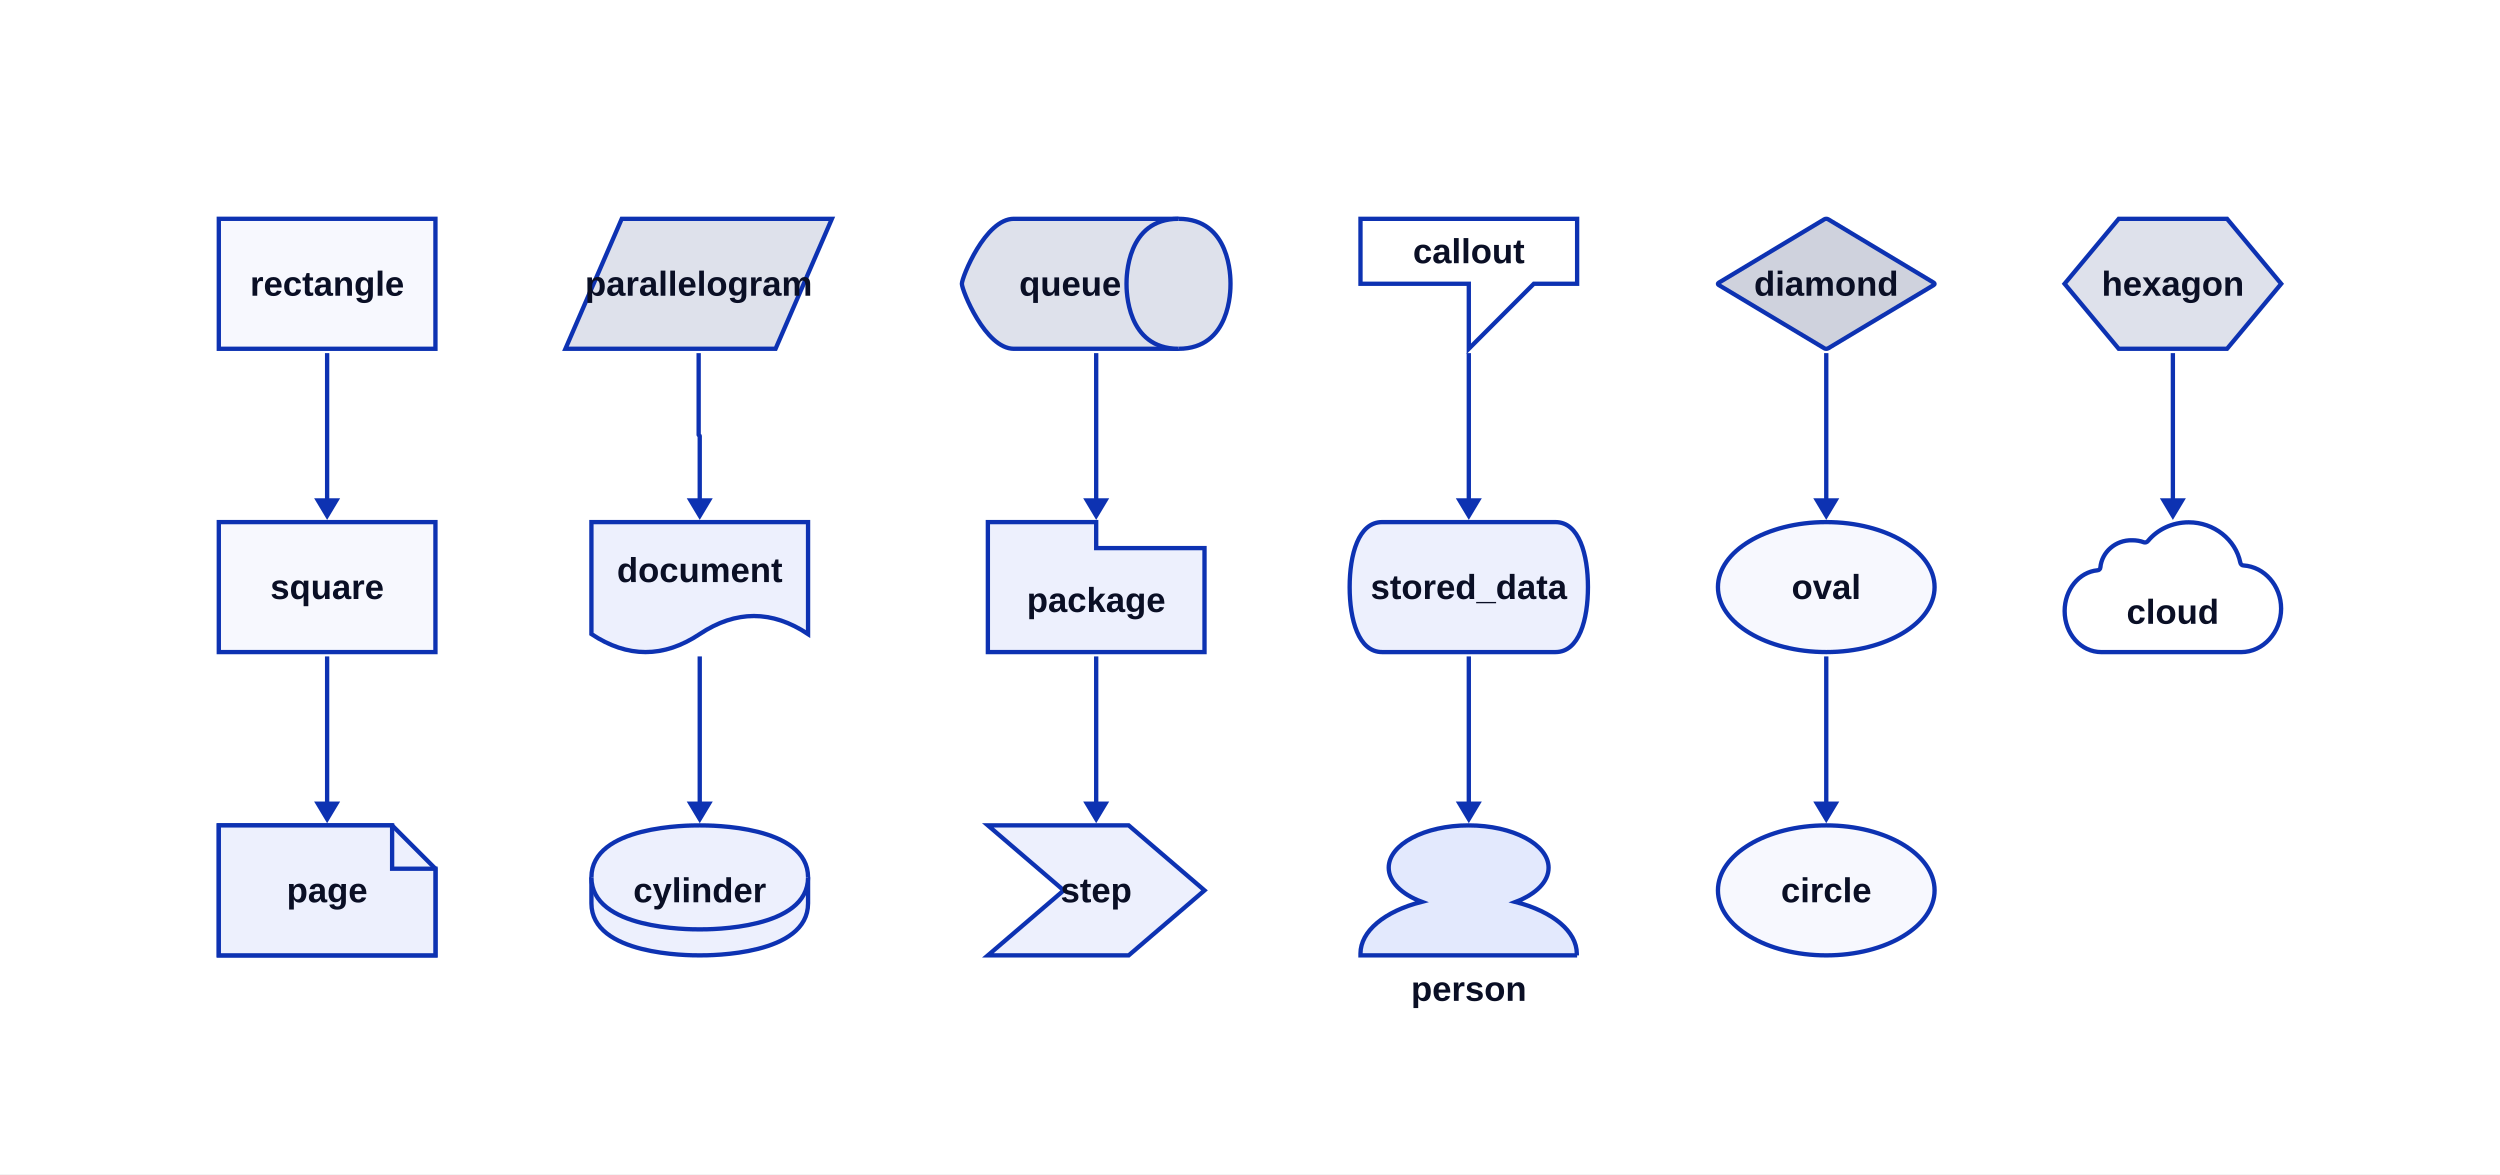
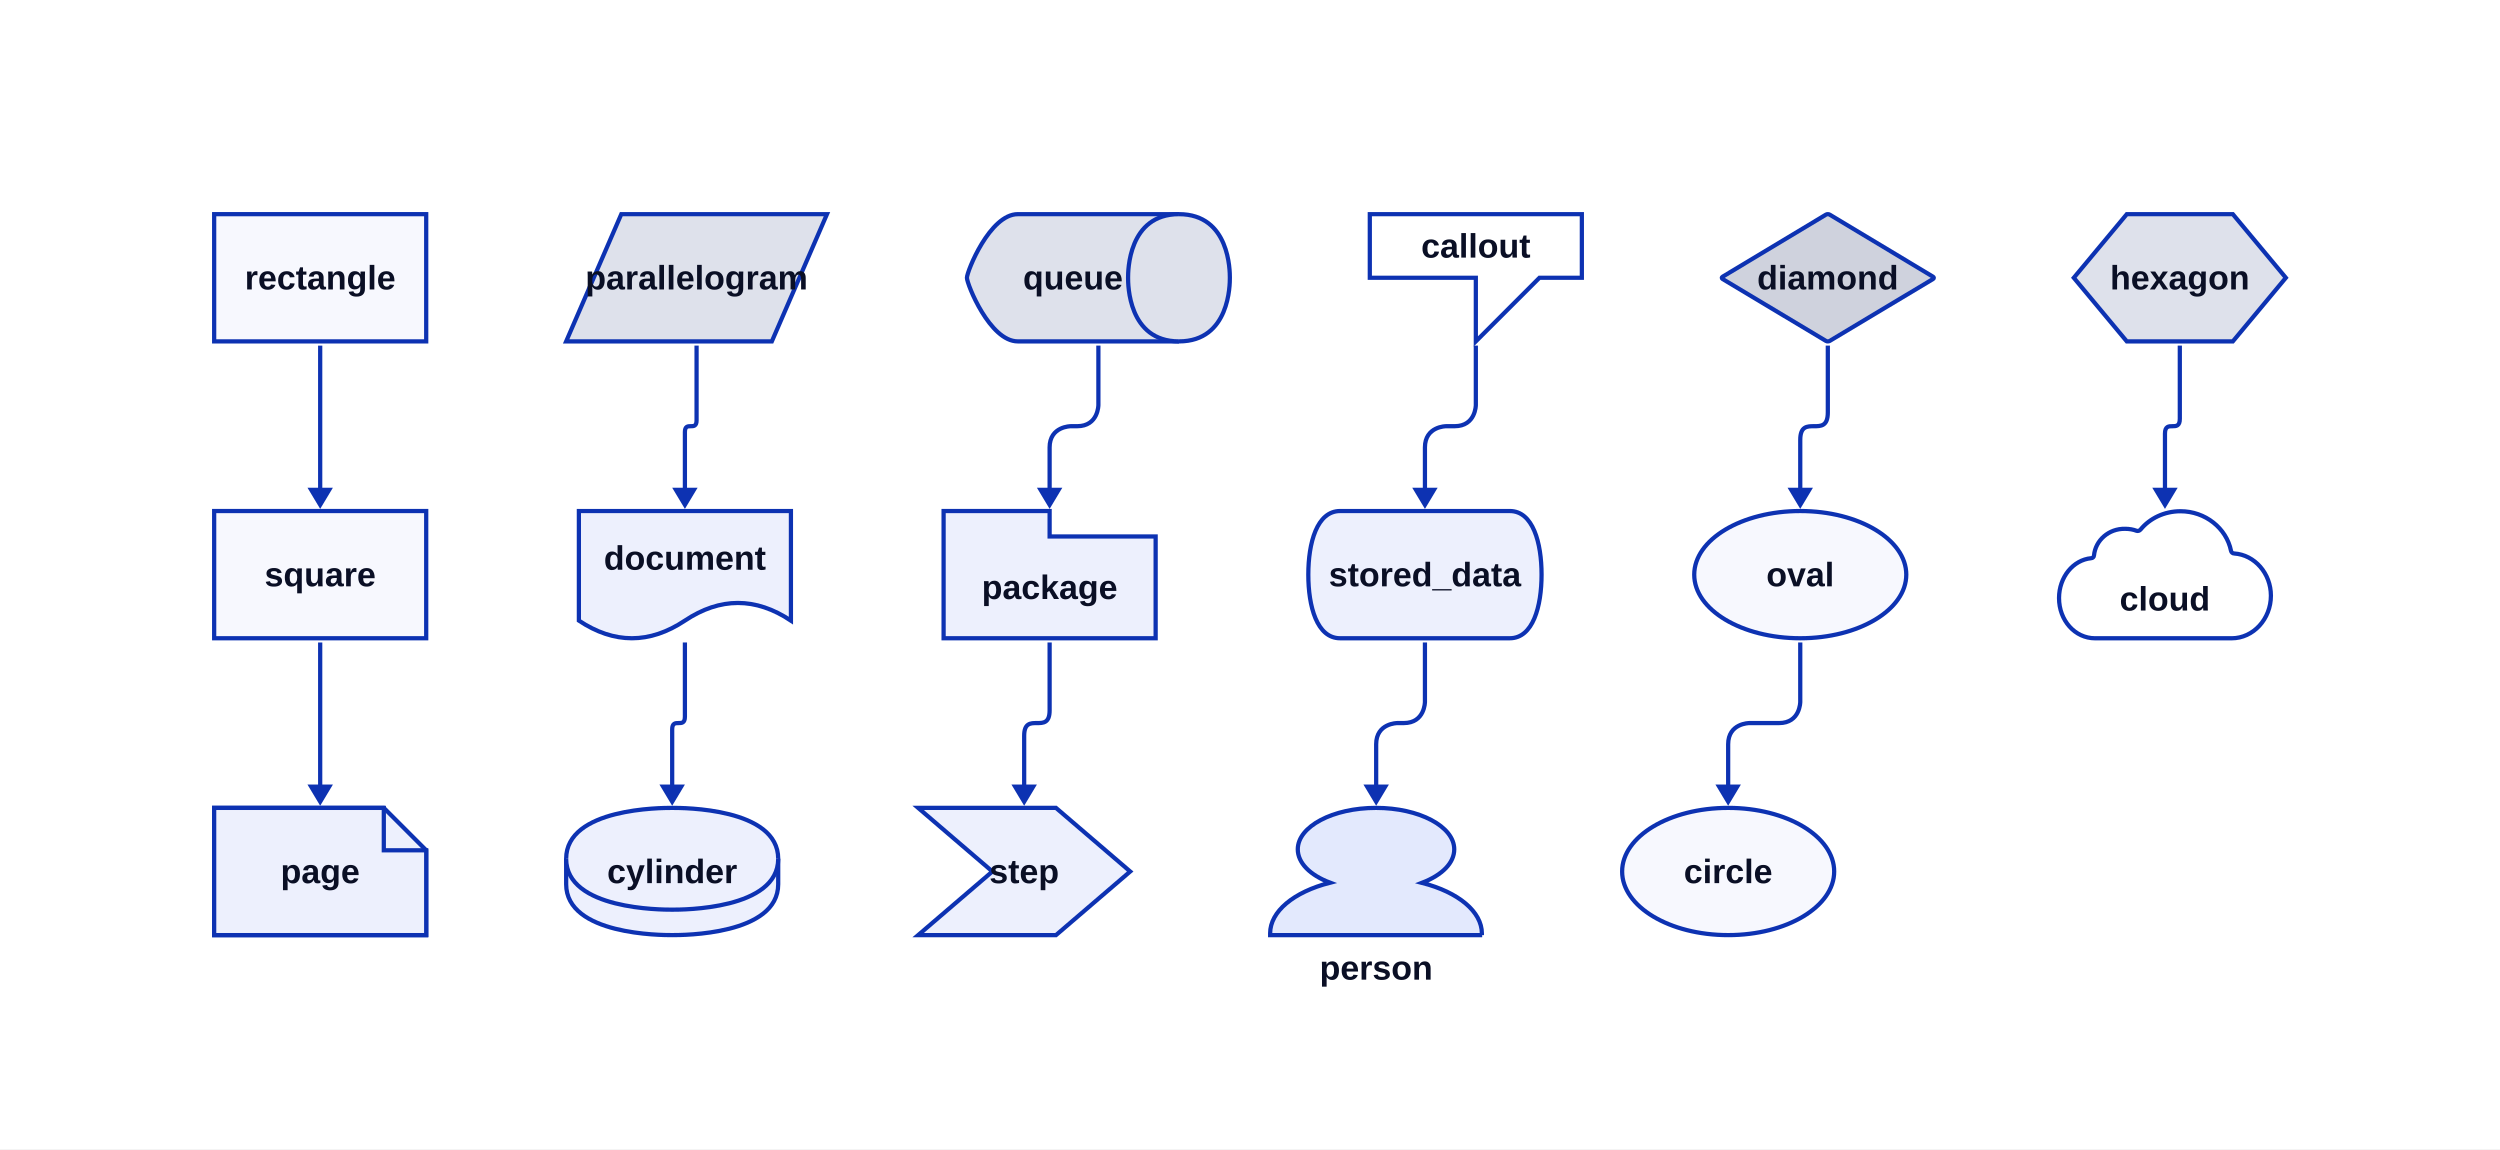
- <svg xmlns="http://www.w3.org/2000/svg" width="1154" height="542" viewBox="-101 -101 1154 542" data-d2-version="0.2.0" class="d2-174037647 d2-svg">
+ <svg xmlns="http://www.w3.org/2000/svg" width="1179" height="542" viewBox="-101 -101 1179 542" data-d2-version="0.2.0" class="d2-174037647 d2-svg">
  <defs>
-     <mask id="edge-label-mask" maskUnits="userSpaceOnUse" x="-101" y="-101" width="1154" height="542">
-       <rect x="-101" y="-101" width="1154" height="542" fill="white" />
+     <mask id="edge-label-mask" maskUnits="userSpaceOnUse" x="-101" y="-101" width="1179" height="542">
+       <rect x="-101" y="-101" width="1179" height="542" fill="white" />
    </mask>
    <marker id="mk-161592640" markerWidth="10" markerHeight="12" refX="7" refY="6" viewBox="0 0 10 12" orient="auto" markerUnits="userSpaceOnUse">
      <polygon points="0,0 10,6 0,12" fill="#0D32B2" stroke-width="2" />
    </marker>
  </defs>
-   <rect x="-101" y="-101" width="1154" height="542" rx="0" fill="#FFFFFF" stroke-width="0" />
+   <rect x="-101" y="-101" width="1179" height="542" rx="0" fill="#FFFFFF" stroke-width="0" />
  <g id="base-layer">
    <rect x="0" y="0" width="100" height="60" fill="#F7F8FE" stroke="#0D32B2" stroke-width="2" rx="0" ry="0" />
    <rect x="0" y="140" width="100" height="60" fill="#F7F8FE" stroke="#0D32B2" stroke-width="2" rx="0" ry="0" />
    <path d="M 0 280 L 80 280 L 100 300 L 100 340 L 0 340 Z" fill="#EDF0FD" stroke="#0D32B2" stroke-width="2" />
    <path d="M 100 340 L 0 340 L 0 280 L 80 280 L 80 300 L 100 300 L 100 340 Z" fill="#EDF0FD" stroke="#0D32B2" stroke-width="2" />
-     <path d="M 186 0 L 283 0 L 257 60 L 160 60 Z" fill="#DEE1EB" stroke="#0D32B2" stroke-width="2" />
+     <path d="M 192 0 L 289 0 L 263 60 L 166 60 Z" fill="#DEE1EB" stroke="#0D32B2" stroke-width="2" />
    <path d="M 172 191.678 L 172 140 L 272 140 L 272 191.678 C 255.333 180.581 238.667 180.581 222 191.678 C 205.333 202.774 188.667 202.774 172 191.678 Z" fill="#EDF0FD" stroke="#0D32B2" stroke-width="2" />
-     <path d="M 172 304 C 172 280 217 280 222 280 C 227 280 272 280 272 304 L 272 316 C 272 340 227 340 222 340 C 217 340 172 340 172 316 L 172 304 Z" fill="#EDF0FD" stroke="#0D32B2" stroke-width="2" />
-     <path d="M 172 304 C 172 328 217 328 222 328 C 227 328 272 328 272 304" fill="#EDF0FD" stroke="#0D32B2" stroke-width="2" />
-     <path d="M 367 0 L 443 0 C 467 0 467 27 467 30 C 467 33 467 60 443 60 L 367 60 C 353.8 60 343 33 343 30 C 343 27 353.8 0 367 0 Z" fill="#DEE1EB" stroke="#0D32B2" stroke-width="2" />
-     <path d="M 443 0 C 419 0 419 27 419 30 C 419 33 419 60 443 60" fill="#DEE1EB" stroke="#0D32B2" stroke-width="2" />
-     <path d="M 355 140 L 405 140 L 405 152 L 455 152 L 455 200 L 355 200 Z" fill="#EDF0FD" stroke="#0D32B2" stroke-width="2" />
-     <path d="M 355 280 L 420 280 L 455 310 L 420 340 L 355 340 L 390 310 Z" fill="#EDF0FD" stroke="#0D32B2" stroke-width="2" />
-     <path d="M 527 0 L 527 30 L 577 30 L 577 60 L 607 30 L 627 30 L 627 0 L 527 0 Z" fill="#FFFFFF" stroke="#0D32B2" stroke-width="2" />
-     <path d="M 537 140 L 617 140 C 627.95 140 632 155 632 170 C 632 185 627.95 200 617 200 L 537 200 C 526.05 200 522 185 522 170 C 522 155 526.05 140 537 140 Z" fill="#EDF0FD" stroke="#0D32B2" stroke-width="2" />
-     <path d="M 627 340 H 527 v -0.853 c 0 -10.233 10.981 -19.457 28.258 -23.876 C 545.741 311.705 540.031 305.891 540.031 299.535 C 540.031 288.76 556.575 280 576.927 280 c 20.351 0 36.896 8.76 36.896 19.535 c 0 6.357 -5.564 12.093 -15.227 15.814 c 17.277 4.419 28.258 13.643 28.258 23.876 v 0.775 Z" fill="#E3E9FD" stroke="#0D32B2" stroke-width="2" />
-     <path d="M 742 60 C 741.61 60 741.351 59.922 741.091 59.766 L 692.39 30.585 C 691.87 30.273 691.87 29.805 692.39 29.493 L 741.091 0.234 C 741.61 -0.078 742.39 -0.078 742.909 0.234 L 791.61 29.493 C 792.13 29.805 792.13 30.273 791.61 30.585 L 742.909 59.766 C 742.649 59.922 742.39 60 742 60 Z" fill="#CFD2DD" stroke="#0D32B2" stroke-width="2" />
-     <ellipse cx="742" cy="170" rx="50" ry="30" fill="#F7F8FE" stroke="#0D32B2" stroke-width="2" />
-     <ellipse cx="742" cy="310" rx="50" ry="30" fill="#F7F8FE" stroke="#0D32B2" stroke-width="2" />
-     <path d="M 877 0 L 927 0 L 952 30 L 927 60 L 877 60 L 852 30 Z" fill="#DEE1EB" stroke="#0D32B2" stroke-width="2" />
-     <path d="M 868.527 160.975 C 868.527 161.613 867.861 162.25 867.194 162.25 C 858.701 163.046 852.04 171.173 852.04 181.052 C 852.04 191.568 859.534 200.013 869.026 200.013 H 933.475 C 943.633 200.013 951.96 190.93 951.96 179.936 C 951.96 169.42 944.299 160.656 934.641 160.019 C 933.974 160.019 933.308 159.541 933.142 158.744 C 930.977 148.069 920.985 140.102 909.328 140.102 C 901.667 140.102 894.839 143.448 890.509 148.706 C 890.01 149.344 889.177 149.503 888.677 149.344 C 887.012 148.706 885.18 148.388 883.182 148.388 C 875.521 148.228 869.193 153.805 868.527 160.975 Z" fill="#FFFFFF" stroke="#0D32B2" stroke-width="2" />
+     <path d="M 166 304 C 166 280 211 280 216 280 C 221 280 266 280 266 304 L 266 316 C 266 340 221 340 216 340 C 211 340 166 340 166 316 L 166 304 Z" fill="#EDF0FD" stroke="#0D32B2" stroke-width="2" />
+     <path d="M 166 304 C 166 328 211 328 216 328 C 221 328 266 328 266 304" fill="#EDF0FD" stroke="#0D32B2" stroke-width="2" />
+     <path d="M 379 0 L 455 0 C 479 0 479 27 479 30 C 479 33 479 60 455 60 L 379 60 C 365.8 60 355 33 355 30 C 355 27 365.8 0 379 0 Z" fill="#DEE1EB" stroke="#0D32B2" stroke-width="2" />
+     <path d="M 455 0 C 431 0 431 27 431 30 C 431 33 431 60 455 60" fill="#DEE1EB" stroke="#0D32B2" stroke-width="2" />
+     <path d="M 344 140 L 394 140 L 394 152 L 444 152 L 444 200 L 344 200 Z" fill="#EDF0FD" stroke="#0D32B2" stroke-width="2" />
+     <path d="M 332 280 L 397 280 L 432 310 L 397 340 L 332 340 L 367 310 Z" fill="#EDF0FD" stroke="#0D32B2" stroke-width="2" />
+     <path d="M 545 0 L 545 30 L 595 30 L 595 60 L 625 30 L 645 30 L 645 0 L 545 0 Z" fill="#FFFFFF" stroke="#0D32B2" stroke-width="2" />
+     <path d="M 531 140 L 611 140 C 621.95 140 626 155 626 170 C 626 185 621.95 200 611 200 L 531 200 C 520.05 200 516 185 516 170 C 516 155 520.05 140 531 140 Z" fill="#EDF0FD" stroke="#0D32B2" stroke-width="2" />
+     <path d="M 598 340 H 498 v -0.853 c 0 -10.233 10.981 -19.457 28.258 -23.876 C 516.741 311.705 511.031 305.891 511.031 299.535 C 511.031 288.76 527.575 280 547.927 280 c 20.351 0 36.896 8.76 36.896 19.535 c 0 6.357 -5.564 12.093 -15.227 15.814 c 17.277 4.419 28.258 13.643 28.258 23.876 v 0.775 Z" fill="#E3E9FD" stroke="#0D32B2" stroke-width="2" />
+     <path d="M 761 60 C 760.61 60 760.351 59.922 760.091 59.766 L 711.39 30.585 C 710.87 30.273 710.87 29.805 711.39 29.493 L 760.091 0.234 C 760.61 -0.078 761.39 -0.078 761.909 0.234 L 810.61 29.493 C 811.13 29.805 811.13 30.273 810.61 30.585 L 761.909 59.766 C 761.649 59.922 761.39 60 761 60 Z" fill="#CFD2DD" stroke="#0D32B2" stroke-width="2" />
+     <ellipse cx="748" cy="170" rx="50" ry="30" fill="#F7F8FE" stroke="#0D32B2" stroke-width="2" />
+     <ellipse cx="714" cy="310" rx="50" ry="30" fill="#F7F8FE" stroke="#0D32B2" stroke-width="2" />
+     <path d="M 902 0 L 952 0 L 977 30 L 952 60 L 902 60 L 877 30 Z" fill="#DEE1EB" stroke="#0D32B2" stroke-width="2" />
+     <path d="M 886.527 160.975 C 886.527 161.613 885.861 162.25 885.194 162.25 C 876.701 163.046 870.04 171.173 870.04 181.052 C 870.04 191.568 877.534 200.013 887.026 200.013 H 951.475 C 961.633 200.013 969.96 190.93 969.96 179.936 C 969.96 169.42 962.299 160.656 952.641 160.019 C 951.974 160.019 951.308 159.541 951.142 158.744 C 948.977 148.069 938.985 140.102 927.328 140.102 C 919.667 140.102 912.839 143.448 908.509 148.706 C 908.01 149.344 907.177 149.503 906.677 149.344 C 905.012 148.706 903.18 148.388 901.182 148.388 C 893.521 148.228 887.193 153.805 886.527 160.975 Z" fill="#FFFFFF" stroke="#0D32B2" stroke-width="2" />
    <path d="M 50 62 L 50 136" fill="none" stroke="#0D32B2" stroke-width="2" marker-end="url(#mk-161592640)" mask="url(#edge-label-mask)" />
    <path d="M 50 202 L 50 276" fill="none" stroke="#0D32B2" stroke-width="2" marker-end="url(#mk-161592640)" mask="url(#edge-label-mask)" />
-     <path d="M 221.5 62 L 221.5 99.75 C 221.5 100.25 222 99.75 222 100.25 L 222 136" fill="none" stroke="#0D32B2" stroke-width="2" marker-end="url(#mk-161592640)" mask="url(#edge-label-mask)" />
-     <path d="M 222 202 L 222 276" fill="none" stroke="#0D32B2" stroke-width="2" marker-end="url(#mk-161592640)" mask="url(#edge-label-mask)" />
-     <path d="M 405 62 L 405 136" fill="none" stroke="#0D32B2" stroke-width="2" marker-end="url(#mk-161592640)" mask="url(#edge-label-mask)" />
-     <path d="M 405 202 L 405 276" fill="none" stroke="#0D32B2" stroke-width="2" marker-end="url(#mk-161592640)" mask="url(#edge-label-mask)" />
-     <path d="M 577 62 L 577 136" fill="none" stroke="#0D32B2" stroke-width="2" marker-end="url(#mk-161592640)" mask="url(#edge-label-mask)" />
-     <path d="M 577 202 L 577 276" fill="none" stroke="#0D32B2" stroke-width="2" marker-end="url(#mk-161592640)" mask="url(#edge-label-mask)" />
-     <path d="M 742 62 L 742 136" fill="none" stroke="#0D32B2" stroke-width="2" marker-end="url(#mk-161592640)" mask="url(#edge-label-mask)" />
-     <path d="M 742 202 L 742 276" fill="none" stroke="#0D32B2" stroke-width="2" marker-end="url(#mk-161592640)" mask="url(#edge-label-mask)" />
-     <path d="M 902 62 L 902 136" fill="none" stroke="#0D32B2" stroke-width="2" marker-end="url(#mk-161592640)" mask="url(#edge-label-mask)" />
+     <path d="M 227.5 62 L 227.5 97.25 C 227.5 102.75 222 97.25 222 102.75 L 222 136" fill="none" stroke="#0D32B2" stroke-width="2" marker-end="url(#mk-161592640)" mask="url(#edge-label-mask)" />
+     <path d="M 222 202 L 222 237 C 222 243 216 237 216 243 L 216 276" fill="none" stroke="#0D32B2" stroke-width="2" marker-end="url(#mk-161592640)" mask="url(#edge-label-mask)" />
+     <path d="M 417 62 L 417 90 S 417 100 407 100 L 404 100 S 394 100 394 110 L 394 136" fill="none" stroke="#0D32B2" stroke-width="2" marker-end="url(#mk-161592640)" mask="url(#edge-label-mask)" />
+     <path d="M 394 202 L 394 234 C 394 246 382 234 382 246 L 382 276" fill="none" stroke="#0D32B2" stroke-width="2" marker-end="url(#mk-161592640)" mask="url(#edge-label-mask)" />
+     <path d="M 595 62 L 595 90 S 595 100 585 100 L 581 100 S 571 100 571 110 L 571 136" fill="none" stroke="#0D32B2" stroke-width="2" marker-end="url(#mk-161592640)" mask="url(#edge-label-mask)" />
+     <path d="M 571 202 L 571 230 S 571 240 561 240 L 558 240 S 548 240 548 250 L 548 276" fill="none" stroke="#0D32B2" stroke-width="2" marker-end="url(#mk-161592640)" mask="url(#edge-label-mask)" />
+     <path d="M 761 62 L 761 93.5 C 761 106.5 748 93.5 748 106.5 L 748 136" fill="none" stroke="#0D32B2" stroke-width="2" marker-end="url(#mk-161592640)" mask="url(#edge-label-mask)" />
+     <path d="M 748 202 L 748 230 S 748 240 738 240 L 724 240 S 714 240 714 250 L 714 276" fill="none" stroke="#0D32B2" stroke-width="2" marker-end="url(#mk-161592640)" mask="url(#edge-label-mask)" />
+     <path d="M 927 62 L 927 96.5 C 927 103.5 920 96.5 920 103.5 L 920 136" fill="none" stroke="#0D32B2" stroke-width="2" marker-end="url(#mk-161592640)" mask="url(#edge-label-mask)" />
    <text x="50" y="35.5" text-anchor="middle" dominant-baseline="alphabetic" font-family="Arial, sans-serif" font-size="16" style="fill: #0A0F25; font-weight: 700">rectangle</text>
    <text x="50" y="175.5" text-anchor="middle" dominant-baseline="alphabetic" font-family="Arial, sans-serif" font-size="16" style="fill: #0A0F25; font-weight: 700">square</text>
    <text x="50" y="315.5" text-anchor="middle" dominant-baseline="alphabetic" font-family="Arial, sans-serif" font-size="16" style="fill: #0A0F25; font-weight: 700">page</text>
-     <text x="221.5" y="35.5" text-anchor="middle" dominant-baseline="alphabetic" font-family="Arial, sans-serif" font-size="16" style="fill: #0A0F25; font-weight: 700">parallelogram</text>
+     <text x="227.5" y="35.5" text-anchor="middle" dominant-baseline="alphabetic" font-family="Arial, sans-serif" font-size="16" style="fill: #0A0F25; font-weight: 700">parallelogram</text>
    <text x="222" y="167.693" text-anchor="middle" dominant-baseline="alphabetic" font-family="Arial, sans-serif" font-size="16" style="fill: #0A0F25; font-weight: 700">document</text>
-     <text x="222" y="315.5" text-anchor="middle" dominant-baseline="alphabetic" font-family="Arial, sans-serif" font-size="16" style="fill: #0A0F25; font-weight: 700">cylinder</text>
-     <text x="393" y="35.5" text-anchor="middle" dominant-baseline="alphabetic" font-family="Arial, sans-serif" font-size="16" style="fill: #0A0F25; font-weight: 700">queue</text>
-     <text x="405" y="181.5" text-anchor="middle" dominant-baseline="alphabetic" font-family="Arial, sans-serif" font-size="16" style="fill: #0A0F25; font-weight: 700">package</text>
-     <text x="405" y="315.5" text-anchor="middle" dominant-baseline="alphabetic" font-family="Arial, sans-serif" font-size="16" style="fill: #0A0F25; font-weight: 700">step</text>
-     <text x="577" y="20.5" text-anchor="middle" dominant-baseline="alphabetic" font-family="Arial, sans-serif" font-size="16" style="fill: #0A0F25; font-weight: 700">callout</text>
-     <text x="577" y="175.5" text-anchor="middle" dominant-baseline="alphabetic" font-family="Arial, sans-serif" font-size="16" style="fill: #0A0F25; font-weight: 700">stored_data</text>
-     <text x="577" y="361" text-anchor="middle" dominant-baseline="alphabetic" font-family="Arial, sans-serif" font-size="16" style="fill: #0A0F25; font-weight: 700">person</text>
-     <text x="742" y="35.5" text-anchor="middle" dominant-baseline="alphabetic" font-family="Arial, sans-serif" font-size="16" style="fill: #0A0F25; font-weight: 700">diamond</text>
-     <text x="742" y="175.5" text-anchor="middle" dominant-baseline="alphabetic" font-family="Arial, sans-serif" font-size="16" style="fill: #0A0F25; font-weight: 700">oval</text>
-     <text x="742" y="315.5" text-anchor="middle" dominant-baseline="alphabetic" font-family="Arial, sans-serif" font-size="16" style="fill: #0A0F25; font-weight: 700">circle</text>
-     <text x="902" y="35.5" text-anchor="middle" dominant-baseline="alphabetic" font-family="Arial, sans-serif" font-size="16" style="fill: #0A0F25; font-weight: 700">hexagon</text>
-     <text x="901.95" y="186.94" text-anchor="middle" dominant-baseline="alphabetic" font-family="Arial, sans-serif" font-size="16" style="fill: #0A0F25; font-weight: 700">cloud</text>
+     <text x="216" y="315.5" text-anchor="middle" dominant-baseline="alphabetic" font-family="Arial, sans-serif" font-size="16" style="fill: #0A0F25; font-weight: 700">cylinder</text>
+     <text x="405" y="35.5" text-anchor="middle" dominant-baseline="alphabetic" font-family="Arial, sans-serif" font-size="16" style="fill: #0A0F25; font-weight: 700">queue</text>
+     <text x="394" y="181.5" text-anchor="middle" dominant-baseline="alphabetic" font-family="Arial, sans-serif" font-size="16" style="fill: #0A0F25; font-weight: 700">package</text>
+     <text x="382" y="315.5" text-anchor="middle" dominant-baseline="alphabetic" font-family="Arial, sans-serif" font-size="16" style="fill: #0A0F25; font-weight: 700">step</text>
+     <text x="595" y="20.5" text-anchor="middle" dominant-baseline="alphabetic" font-family="Arial, sans-serif" font-size="16" style="fill: #0A0F25; font-weight: 700">callout</text>
+     <text x="571" y="175.5" text-anchor="middle" dominant-baseline="alphabetic" font-family="Arial, sans-serif" font-size="16" style="fill: #0A0F25; font-weight: 700">stored_data</text>
+     <text x="548" y="361" text-anchor="middle" dominant-baseline="alphabetic" font-family="Arial, sans-serif" font-size="16" style="fill: #0A0F25; font-weight: 700">person</text>
+     <text x="761" y="35.5" text-anchor="middle" dominant-baseline="alphabetic" font-family="Arial, sans-serif" font-size="16" style="fill: #0A0F25; font-weight: 700">diamond</text>
+     <text x="748" y="175.5" text-anchor="middle" dominant-baseline="alphabetic" font-family="Arial, sans-serif" font-size="16" style="fill: #0A0F25; font-weight: 700">oval</text>
+     <text x="714" y="315.5" text-anchor="middle" dominant-baseline="alphabetic" font-family="Arial, sans-serif" font-size="16" style="fill: #0A0F25; font-weight: 700">circle</text>
+     <text x="927" y="35.5" text-anchor="middle" dominant-baseline="alphabetic" font-family="Arial, sans-serif" font-size="16" style="fill: #0A0F25; font-weight: 700">hexagon</text>
+     <text x="919.95" y="186.94" text-anchor="middle" dominant-baseline="alphabetic" font-family="Arial, sans-serif" font-size="16" style="fill: #0A0F25; font-weight: 700">cloud</text>
  </g>
</svg>
